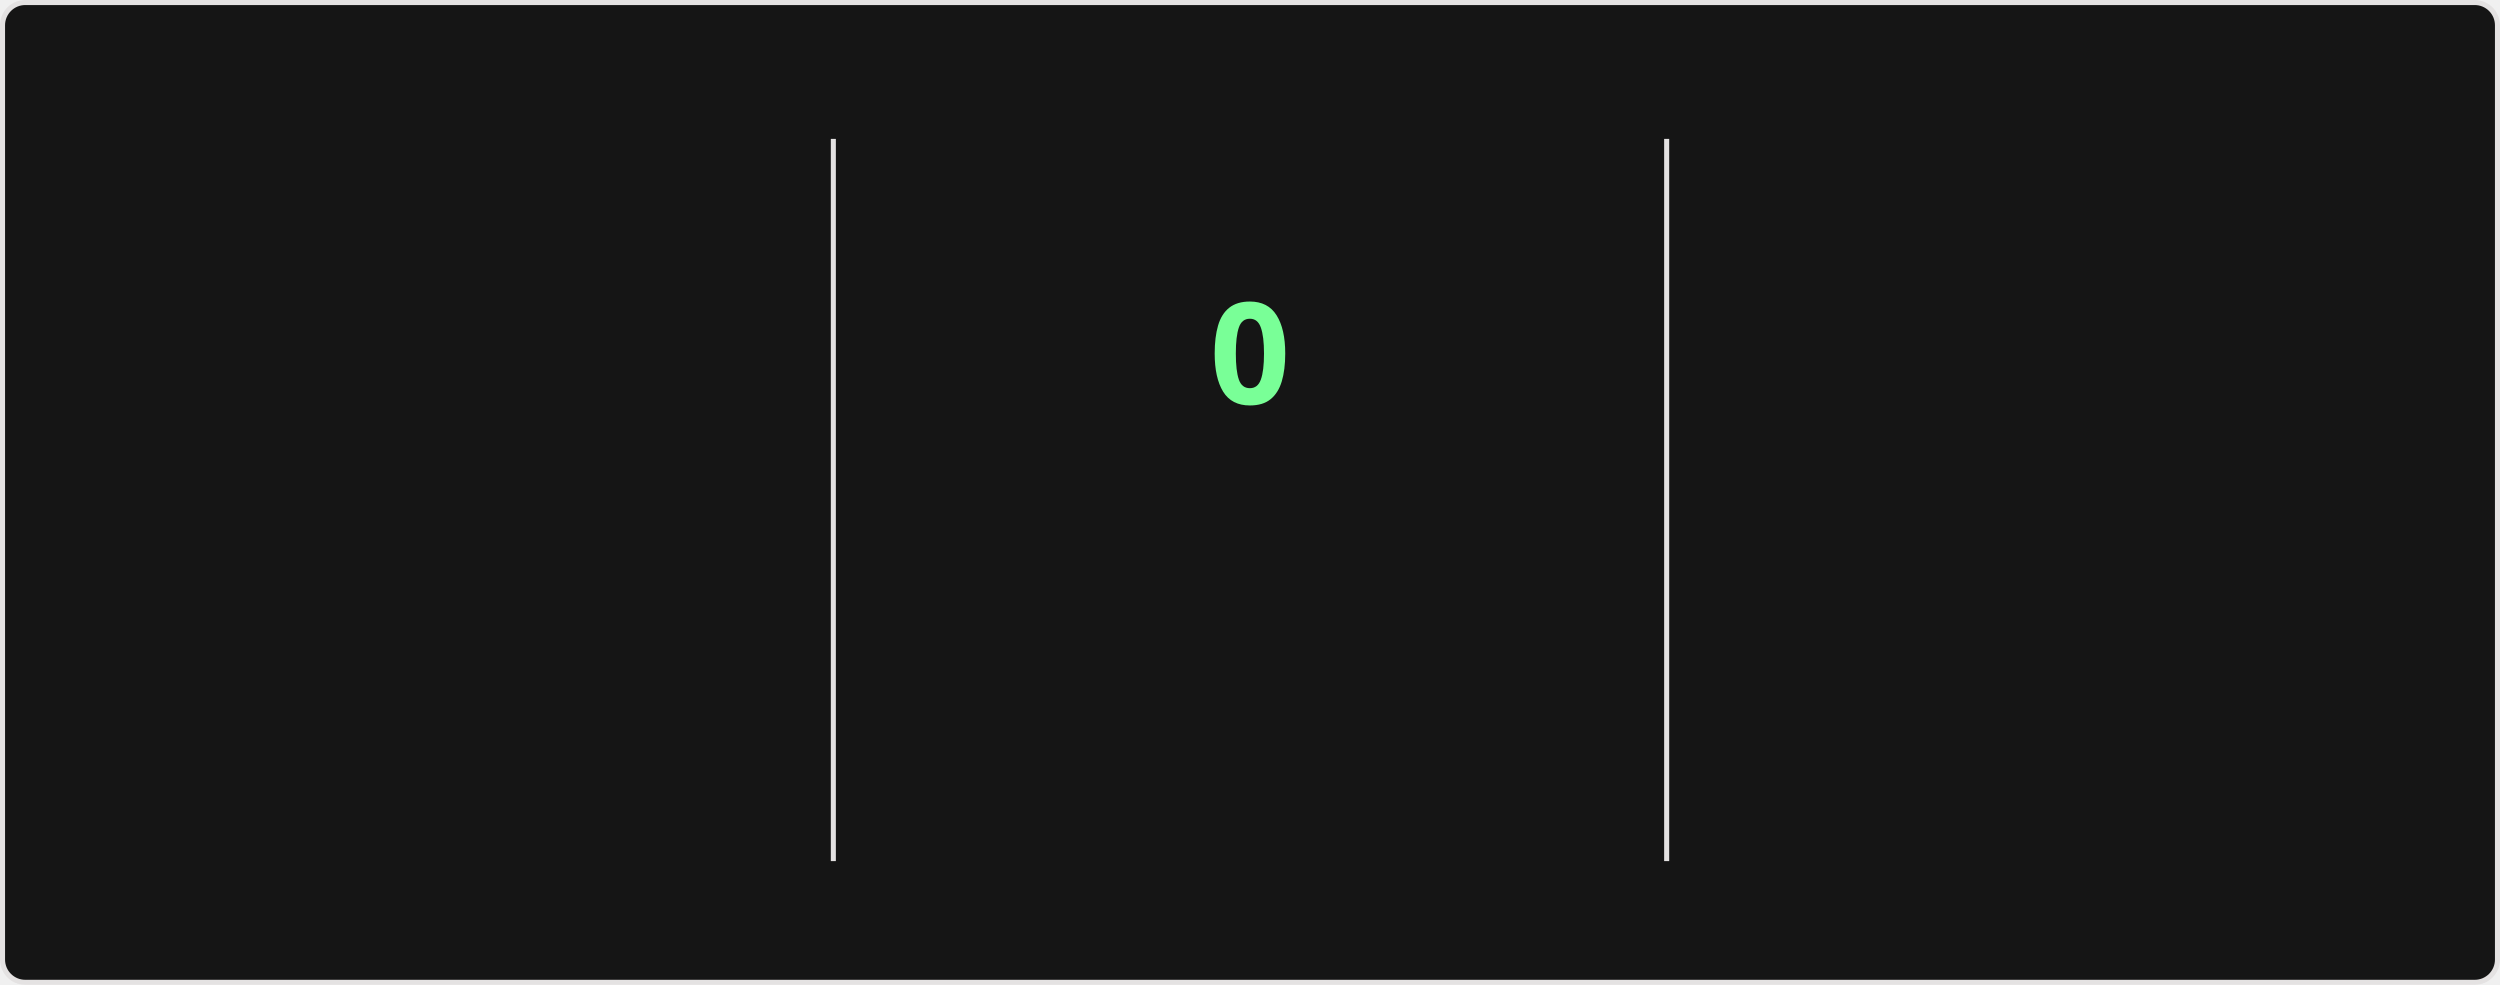
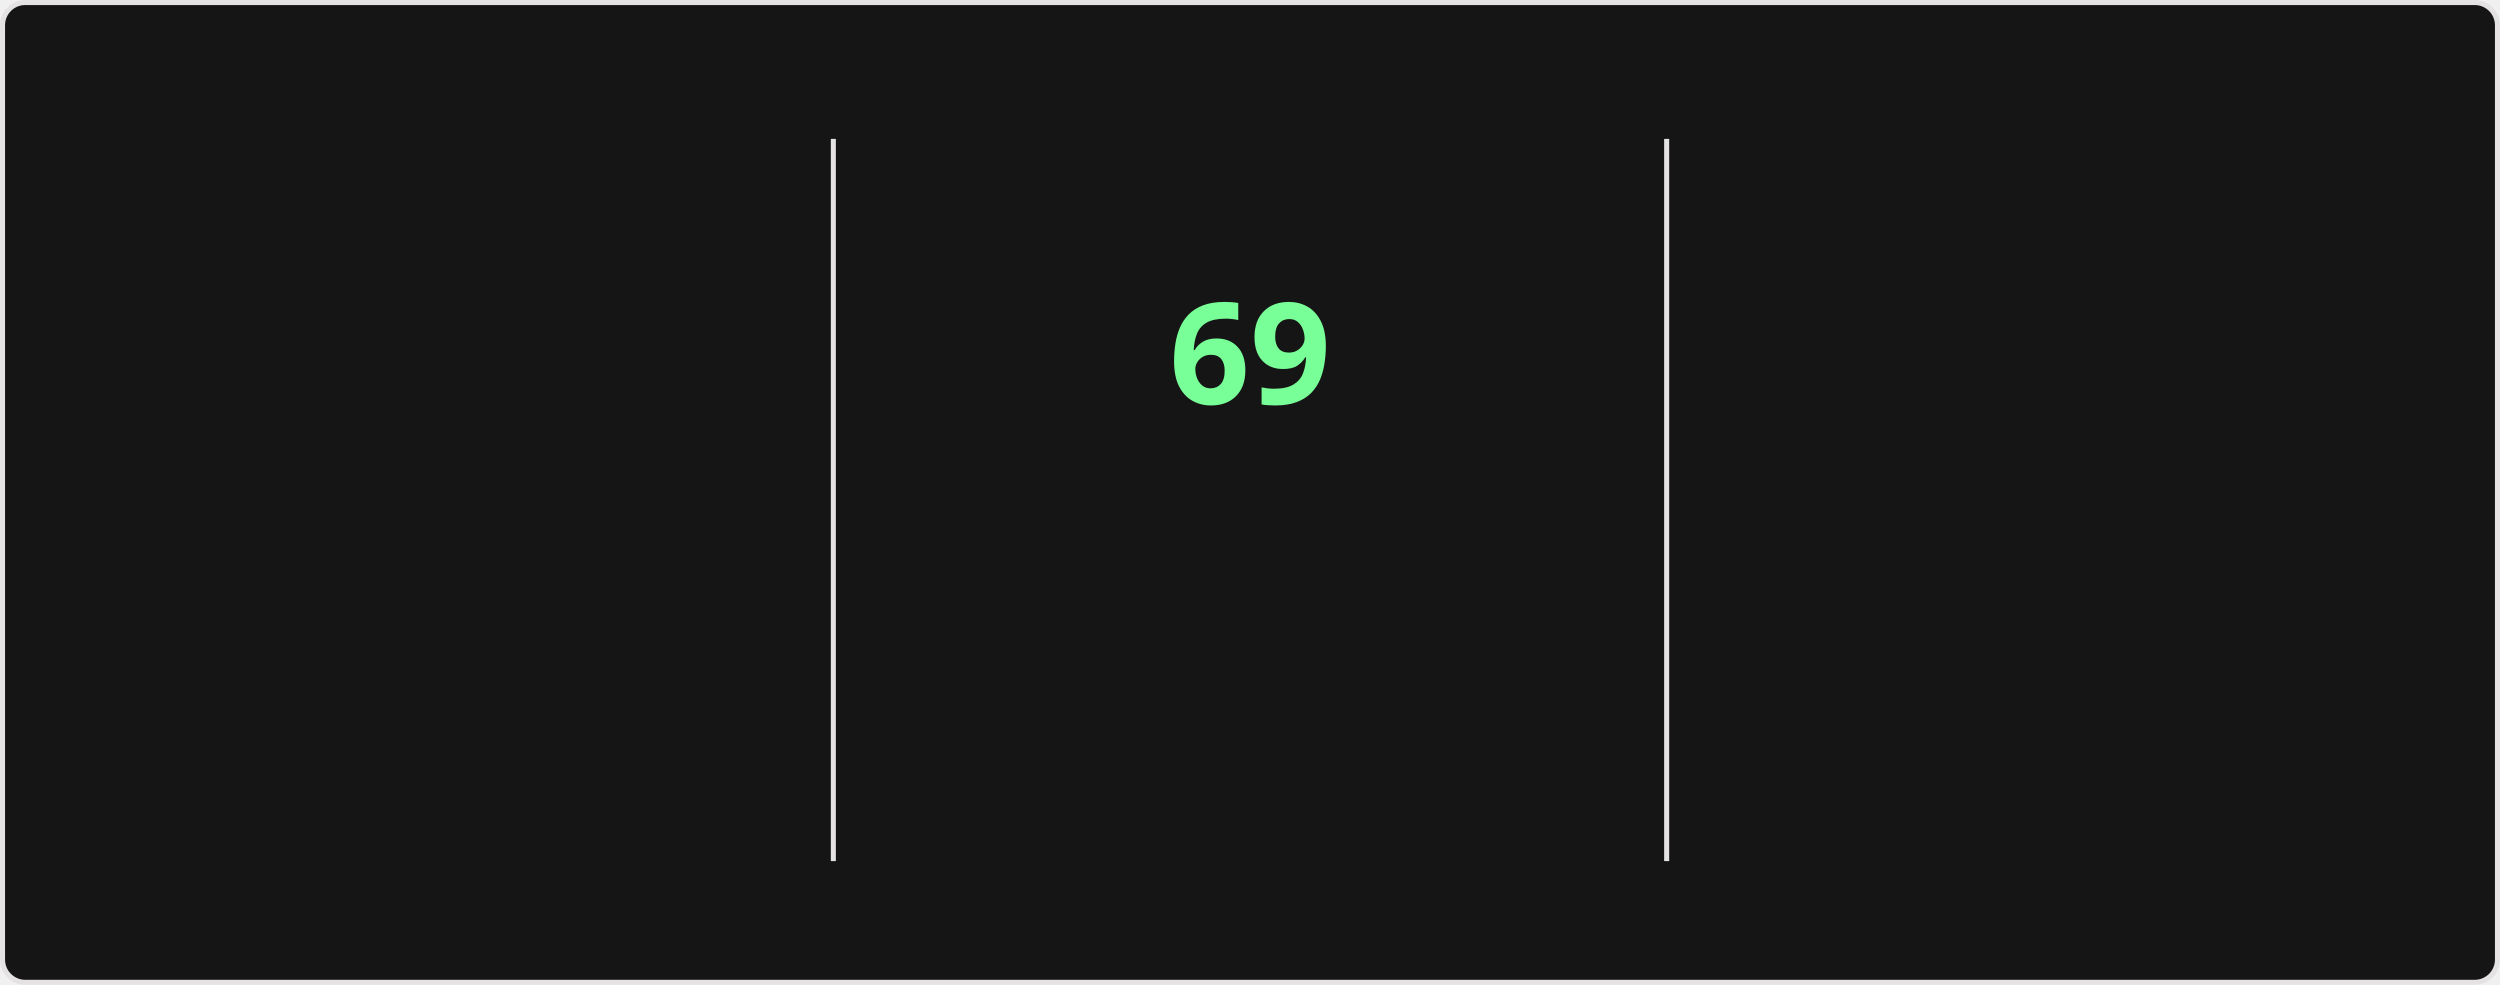
<svg xmlns="http://www.w3.org/2000/svg" style="isolation: isolate" viewBox="0 0 495 195" width="495px" height="195px" direction="ltr">
  <style>
    @keyframes currstreak {
      0% { font-size: 3px; opacity: 0.2; }
      80% { font-size: 34px; opacity: 1; }
      100% { font-size: 28px; opacity: 1; }
    }
    @keyframes fadein {
      0% { opacity: 0; }
      100% { opacity: 1; }
    }
    .big-number {
      font-family: "Segoe UI", Ubuntu, sans-serif;
      font-weight: 700;
      font-size: 28px;
      fill: #fff;
    }
    .label {
      font-family: "Segoe UI", Ubuntu, sans-serif;
      font-weight: 400;
      font-size: 14px;
      fill: #fff;
    }
    .range-text {
      font-family: "Segoe UI", Ubuntu, sans-serif;
      font-weight: 400;
      font-size: 12px;
      fill: #9f9f9f;
    }
    .current-streak-num {
      font-family: "Segoe UI", Ubuntu, sans-serif;
      font-weight: 700;
      font-size: 28px;
      fill: #79ff97;
    }</style>
  <defs>
    <clipPath id="outer_rectangle">
      <rect width="495" height="195" rx="4.5" />
    </clipPath>
    <mask id="mask_out_ring_behind_fire">
      <rect width="495" height="195" fill="white" />
      <ellipse id="mask-ellipse" cx="247.5" cy="32" rx="13" ry="18" fill="black" />
    </mask>
  </defs>
  <g clip-path="url(#outer_rectangle)">
    <g style="isolation: isolate">
      <rect fill="#151515" rx="4.5" x="0.5" y="0.5" width="494" height="194" stroke="#e4e2e2" />
    </g>
    <g style="isolation: isolate">
      <line x1="165" y1="28" x2="165" y2="170" vector-effect="non-scaling-stroke" stroke-width="1" stroke="#e4e2e2" stroke-linejoin="miter" stroke-linecap="square" stroke-miterlimit="3" />
      <line x1="330" y1="28" x2="330" y2="170" vector-effect="non-scaling-stroke" stroke-width="1" stroke="#e4e2e2" stroke-linejoin="miter" stroke-linecap="square" stroke-miterlimit="3" />
    </g>
    <g style="isolation: isolate">
      <g transform="translate(82.5, 48)">
        <text x="0" y="32" stroke-width="0" text-anchor="middle" class="big-number" style="opacity: 0; animation: fadein 0.5s linear forwards 0.6s">
            5.9K
          </text>
      </g>
      <g transform="translate(82.5, 84)">
        <text x="0" y="32" stroke-width="0" text-anchor="middle" class="label" style="opacity: 0; animation: fadein 0.5s linear forwards 0.7s">
            Total Contributions
          </text>
      </g>
      <g transform="translate(82.5, 114)">
        <text x="0" y="32" stroke-width="0" text-anchor="middle" class="range-text" style="opacity: 0; animation: fadein 0.5s linear forwards 0.8s">
            Sep 14 - Present
          </text>
      </g>
    </g>
    <g style="isolation: isolate">
      <g mask="url(#mask_out_ring_behind_fire)">
        <circle cx="247.5" cy="71" r="40" fill="none" stroke="#fff" stroke-width="5" style="opacity: 0; animation: fadein 0.5s linear forwards 0.4s" />
      </g>
      <g transform="translate(247.5, 19.5)" stroke-opacity="0" style="opacity: 0; animation: fadein 0.5s linear forwards 0.6s">
        <path d="M -12 -0.5 L 15 -0.5 L 15 23.5 L -12 23.5 L -12 -0.5 Z" fill="none" />
        <path d="M 1.5 0.67 C 1.5 0.67 2.24 3.32 2.24 5.47 C 2.24 7.53 0.89 9.2 -1.17 9.2 C -3.23 9.2 -4.79 7.53 -4.79 5.47 L -4.76 5.11 C -6.78 7.51 -8 10.62 -8 13.99 C -8 18.41 -4.42 22 0 22 C 4.42 22 8 18.41 8 13.99 C 8 8.6 5.41 3.79 1.5 0.67 Z M -0.29 19 C -2.07 19 -3.51 17.6 -3.51 15.86 C -3.51 14.24 -2.46 13.1 -0.7 12.74 C 1.07 12.38 2.9 11.53 3.92 10.16 C 4.31 11.45 4.51 12.81 4.51 14.2 C 4.51 16.85 2.36 19 -0.29 19 Z" fill="#fff" stroke-opacity="0" />
      </g>
      <g transform="translate(247.5, 48)">
        <text x="0" y="32" stroke-width="0" text-anchor="middle" class="current-streak-num" style="animation: currstreak 0.6s linear forwards">
-             0
+             69
          </text>
      </g>
      <g transform="translate(247.5, 108)">
        <text x="0" y="32" stroke-width="0" text-anchor="middle" class="label" style="opacity: 0; animation: fadein 0.5s linear forwards 0.9s">
            Current Streak
          </text>
      </g>
      <g transform="translate(247.5, 145)">
        <text x="0" y="21" stroke-width="0" text-anchor="middle" class="range-text" style="opacity: 0; animation: fadein 0.5s linear forwards 0.9s">
-             0 days
+             Jul 12 - Sep 18
          </text>
      </g>
    </g>
    <g style="isolation: isolate">
      <g transform="translate(412.5, 48)">
        <text x="0" y="32" stroke-width="0" text-anchor="middle" class="big-number" style="opacity: 0; animation: fadein 0.5s linear forwards 1.2s">
-             68
+             69
          </text>
      </g>
      <g transform="translate(412.5, 84)">
        <text x="0" y="32" stroke-width="0" text-anchor="middle" class="label" style="opacity: 0; animation: fadein 0.5s linear forwards 1.3s">
            Longest Streak
          </text>
      </g>
      <g transform="translate(412.5, 114)">
        <text x="0" y="32" stroke-width="0" text-anchor="middle" class="range-text" style="opacity: 0; animation: fadein 0.5s linear forwards 1.4s">
-             Jul 12 - Sep 17
+             Jul 12 - Sep 18
          </text>
      </g>
    </g>
  </g>
</svg>
